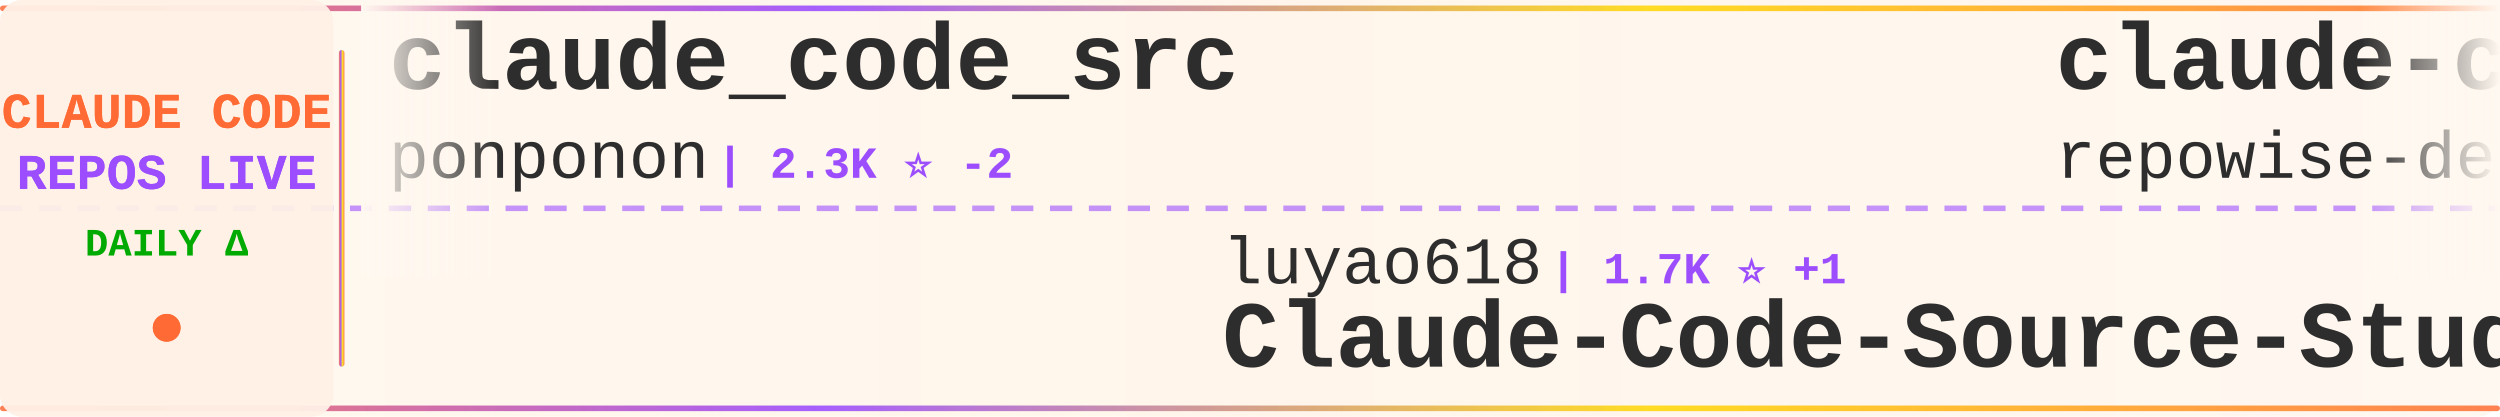
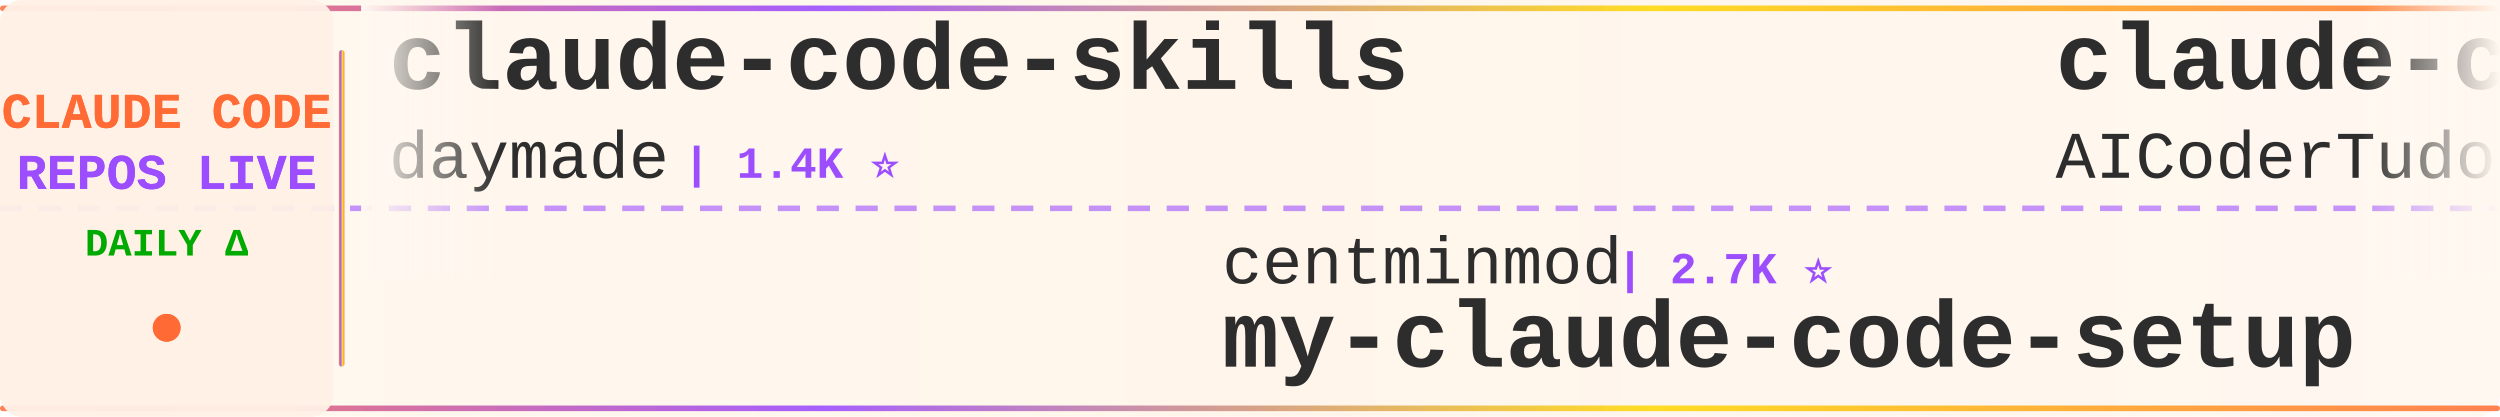
<svg xmlns="http://www.w3.org/2000/svg" width="900" height="150">
  <defs>
    <linearGradient id="tickerBg" x1="0%" y1="0%" x2="100%" y2="0%">
      <stop offset="0%" style="stop-color:#fff8f0;stop-opacity:0.98" />
      <stop offset="50%" style="stop-color:#fff5eb;stop-opacity:1" />
      <stop offset="100%" style="stop-color:#fff8f0;stop-opacity:0.98" />
    </linearGradient>
    <linearGradient id="borderGrad" x1="0%" y1="0%" x2="100%" y2="0%">
      <stop offset="0%" style="stop-color:#FF6B35;stop-opacity:0.85">
        <animate attributeName="stop-opacity" values="0.85;1;0.85" dur="2s" repeatCount="indefinite" />
      </stop>
      <stop offset="33%" style="stop-color:#9C4EFF;stop-opacity:0.9">
        <animate attributeName="stop-opacity" values="0.9;1;0.9" dur="2.2s" repeatCount="indefinite" />
      </stop>
      <stop offset="66%" style="stop-color:#FFD700;stop-opacity:0.85">
        <animate attributeName="stop-opacity" values="0.85;1;0.85" dur="1.8s" repeatCount="indefinite" />
      </stop>
      <stop offset="100%" style="stop-color:#FF6B35;stop-opacity:0.85">
        <animate attributeName="stop-opacity" values="0.85;1;0.85" dur="2s" repeatCount="indefinite" />
      </stop>
    </linearGradient>
    <filter id="textGlow">
      <feGaussianBlur stdDeviation="0.15" result="coloredBlur" />
      <feMerge>
        <feMergeNode in="coloredBlur" />
        <feMergeNode in="SourceGraphic" />
      </feMerge>
    </filter>
    <filter id="metricGlow">
      <feGaussianBlur stdDeviation="0.2" result="coloredBlur" />
      <feMerge>
        <feMergeNode in="coloredBlur" />
        <feMergeNode in="SourceGraphic" />
      </feMerge>
    </filter>
    <linearGradient id="leftFade" x1="0%" y1="0%" x2="100%" y2="0%">
      <stop offset="0%" style="stop-color:#fff8f0;stop-opacity:1" />
      <stop offset="100%" style="stop-color:#fff8f0;stop-opacity:0" />
    </linearGradient>
    <linearGradient id="rightFade" x1="0%" y1="0%" x2="100%" y2="0%">
      <stop offset="0%" style="stop-color:#fff8f0;stop-opacity:0" />
      <stop offset="100%" style="stop-color:#fff8f0;stop-opacity:1" />
    </linearGradient>
  </defs>
  <rect width="900" height="150" fill="url(#tickerBg)" rx="8" />
  <rect x="0" y="2" width="900" height="2" fill="url(#borderGrad)" rx="1" />
  <rect x="0" y="146" width="900" height="2" fill="url(#borderGrad)" rx="1" />
  <line x1="0" y1="75" x2="900" y2="75" stroke="#9C4EFF" stroke-width="2" stroke-dasharray="8 6" opacity="0.6" />
  <rect x="0" y="0" width="120" height="150" fill="#fff0e6" opacity="0.95" rx="8" />
  <text x="60" y="46" font-family="'Courier New', monospace" font-size="18" font-weight="bold" fill="#FF6B35" text-anchor="middle" filter="url(#textGlow)">
    CLAUDE CODE
  </text>
  <text x="60" y="68" font-family="'Courier New', monospace" font-size="18" font-weight="bold" fill="#9C4EFF" text-anchor="middle" filter="url(#textGlow)">
    REPOS LIVE
  </text>
  <text x="60" y="92" font-family="'Courier New', monospace" font-size="14" font-weight="bold" fill="#00aa00" text-anchor="middle">
    DAILY Δ
  </text>
  <circle cx="60" cy="118" r="5" fill="#FF6B35" filter="url(#metricGlow)">
    <animate attributeName="r" values="4;6;4" dur="1.5s" repeatCount="indefinite" />
    <animate attributeName="opacity" values="0.6;1;0.6" dur="1.5s" repeatCount="indefinite" />
  </circle>
  <rect x="122" y="18" width="2" height="114" fill="url(#borderGrad)" rx="1" />
  <clipPath id="tickerClip">
    <rect x="130" y="0" width="770" height="150" />
  </clipPath>
  <g clip-path="url(#tickerClip)">
    <g id="tickerItems">
      <animateTransform attributeName="transform" attributeType="XML" type="translate" from="0 0" to="-3000 0" dur="54s" repeatCount="indefinite" />
      <g transform="translate(0, 0)">
-         <text x="140" y="32" font-family="'Courier New', monospace" font-size="34" font-weight="bold" fill="#2d2d2d">claude_code_src</text>
-         <text x="140" y="64" font-family="'Courier New', monospace" font-size="24" font-weight="normal" fill="#2d2d2d" opacity="1.0">ponponon</text>
-         <text x="258" y="64" font-family="'Courier New', monospace" font-size="16" font-weight="bold" fill="#9C4EFF"> | 2.3K ⭐ -2</text>
+         <text x="140" y="32" font-family="'Courier New', monospace" font-size="34" font-weight="bold" fill="#2d2d2d">claude-code-skills</text>
+         <text x="140" y="64" font-family="'Courier New', monospace" font-size="24" font-weight="normal" fill="#2d2d2d" opacity="1.0">daymade</text>
+         <text x="246" y="64" font-family="'Courier New', monospace" font-size="16" font-weight="bold" fill="#9C4EFF"> | 1.4K ⭐</text>
      </g>
      <g transform="translate(300, 0)">
-         <text x="140" y="102" font-family="'Courier New', monospace" font-size="24" font-weight="normal" fill="#2d2d2d" opacity="1.0">luyao618</text>
-         <text x="258" y="102" font-family="'Courier New', monospace" font-size="16" font-weight="bold" fill="#9C4EFF"> | 1.7K ⭐ +1</text>
-         <text x="140" y="132" font-family="'Courier New', monospace" font-size="34" font-weight="bold" fill="#2d2d2d">Claude-Code-Source-Study</text>
+         <text x="140" y="102" font-family="'Courier New', monospace" font-size="24" font-weight="normal" fill="#2d2d2d" opacity="1.0">centminmod</text>
+         <text x="282" y="102" font-family="'Courier New', monospace" font-size="16" font-weight="bold" fill="#9C4EFF"> | 2.7K ⭐</text>
+         <text x="140" y="132" font-family="'Courier New', monospace" font-size="34" font-weight="bold" fill="#2d2d2d">my-claude-code-setup</text>
      </g>
      <g transform="translate(600, 0)">
-         <text x="140" y="32" font-family="'Courier New', monospace" font-size="34" font-weight="bold" fill="#2d2d2d">claude-code-prompts</text>
-         <text x="140" y="64" font-family="'Courier New', monospace" font-size="24" font-weight="normal" fill="#2d2d2d" opacity="1.0">repowise-dev</text>
-         <text x="306" y="64" font-family="'Courier New', monospace" font-size="16" font-weight="bold" fill="#9C4EFF"> | 1.2K ⭐ -1</text>
+         <text x="140" y="32" font-family="'Courier New', monospace" font-size="34" font-weight="bold" fill="#2d2d2d">claude-code-tudou</text>
+         <text x="140" y="64" font-family="'Courier New', monospace" font-size="24" font-weight="normal" fill="#2d2d2d" opacity="1.0">AICoderTudou</text>
+         <text x="306" y="64" font-family="'Courier New', monospace" font-size="16" font-weight="bold" fill="#9C4EFF"> | 494 ⭐</text>
      </g>
      <g transform="translate(900, 0)">
-         <text x="140" y="102" font-family="'Courier New', monospace" font-size="24" font-weight="normal" fill="#2d2d2d" opacity="1.0">Donchitos</text>
-         <text x="270" y="102" font-family="'Courier New', monospace" font-size="16" font-weight="bold" fill="#9C4EFF"> | 25.7K ⭐ +7</text>
-         <text x="140" y="132" font-family="'Courier New', monospace" font-size="34" font-weight="bold" fill="#2d2d2d">Claude-Code-Game-Studios</text>
+         <text x="140" y="102" font-family="'Courier New', monospace" font-size="24" font-weight="normal" fill="#2d2d2d" opacity="1.0">zebbern</text>
+         <text x="246" y="102" font-family="'Courier New', monospace" font-size="16" font-weight="bold" fill="#9C4EFF"> | 4.6K ⭐</text>
+         <text x="140" y="132" font-family="'Courier New', monospace" font-size="34" font-weight="bold" fill="#2d2d2d">claude-code-guide</text>
      </g>
      <g transform="translate(1200, 0)">
-         <text x="140" y="32" font-family="'Courier New', monospace" font-size="34" font-weight="bold" fill="#2d2d2d">claude-code-workflows</text>
-         <text x="140" y="64" font-family="'Courier New', monospace" font-size="24" font-weight="normal" fill="#2d2d2d" opacity="1.0">OneRedOak</text>
-         <text x="270" y="64" font-family="'Courier New', monospace" font-size="16" font-weight="bold" fill="#9C4EFF"> | 3.9K ⭐</text>
+         <text x="140" y="32" font-family="'Courier New', monospace" font-size="34" font-weight="bold" fill="#2d2d2d">claude-code-guide</text>
+         <text x="140" y="64" font-family="'Courier New', monospace" font-size="24" font-weight="normal" fill="#2d2d2d" opacity="1.0">Cranot</text>
+         <text x="234" y="64" font-family="'Courier New', monospace" font-size="16" font-weight="bold" fill="#9C4EFF"> | 2.9K ⭐ +1</text>
      </g>
      <g transform="translate(1500, 0)">
-         <text x="140" y="102" font-family="'Courier New', monospace" font-size="24" font-weight="normal" fill="#2d2d2d" opacity="1.0">diet103</text>
-         <text x="246" y="102" font-family="'Courier New', monospace" font-size="16" font-weight="bold" fill="#9C4EFF"> | 10.0K ⭐ -1</text>
-         <text x="140" y="132" font-family="'Courier New', monospace" font-size="34" font-weight="bold" fill="#2d2d2d">claude-code-infrastructu...</text>
+         <text x="140" y="102" font-family="'Courier New', monospace" font-size="24" font-weight="normal" fill="#2d2d2d" opacity="1.0">ykdojo</text>
+         <text x="234" y="102" font-family="'Courier New', monospace" font-size="16" font-weight="bold" fill="#9C4EFF"> | 10.2K ⭐</text>
+         <text x="140" y="132" font-family="'Courier New', monospace" font-size="34" font-weight="bold" fill="#2d2d2d">claude-code-tips</text>
      </g>
      <g transform="translate(1800, 0)">
-         <text x="140" y="32" font-family="'Courier New', monospace" font-size="34" font-weight="bold" fill="#2d2d2d">claude-code-system-promp...</text>
-         <text x="140" y="64" font-family="'Courier New', monospace" font-size="24" font-weight="normal" fill="#2d2d2d" opacity="1.0">Piebald-AI</text>
-         <text x="282" y="64" font-family="'Courier New', monospace" font-size="16" font-weight="bold" fill="#9C4EFF"> | 12.8K ⭐ -1</text>
+         <text x="140" y="32" font-family="'Courier New', monospace" font-size="34" font-weight="bold" fill="#2d2d2d">sc-claude-code-files</text>
+         <text x="140" y="64" font-family="'Courier New', monospace" font-size="24" font-weight="normal" fill="#2d2d2d" opacity="1.0">https-deeplearning-ai</text>
+         <text x="414" y="64" font-family="'Courier New', monospace" font-size="16" font-weight="bold" fill="#9C4EFF"> | 554 ⭐</text>
      </g>
      <g transform="translate(2100, 0)">
-         <text x="140" y="102" font-family="'Courier New', monospace" font-size="24" font-weight="normal" fill="#2d2d2d" opacity="1.0">1rgs</text>
-         <text x="210" y="102" font-family="'Courier New', monospace" font-size="16" font-weight="bold" fill="#9C4EFF"> | 3.8K ⭐</text>
-         <text x="140" y="132" font-family="'Courier New', monospace" font-size="34" font-weight="bold" fill="#2d2d2d">claude-code-proxy</text>
+         <text x="140" y="102" font-family="'Courier New', monospace" font-size="24" font-weight="normal" fill="#2d2d2d" opacity="1.0">xu-xiang</text>
+         <text x="258" y="102" font-family="'Courier New', monospace" font-size="16" font-weight="bold" fill="#9C4EFF"> | 2.0K ⭐</text>
+         <text x="140" y="132" font-family="'Courier New', monospace" font-size="34" font-weight="bold" fill="#2d2d2d">everything-claude-code-z...</text>
      </g>
      <g transform="translate(2400, 0)">
-         <text x="140" y="32" font-family="'Courier New', monospace" font-size="34" font-weight="bold" fill="#2d2d2d">everything-claude-code</text>
-         <text x="140" y="64" font-family="'Courier New', monospace" font-size="24" font-weight="normal" fill="#2d2d2d" opacity="1.0">WorldFlowAI</text>
-         <text x="294" y="64" font-family="'Courier New', monospace" font-size="16" font-weight="bold" fill="#9C4EFF"> | 3.9K ⭐ +13</text>
+         <text x="140" y="32" font-family="'Courier New', monospace" font-size="34" font-weight="bold" fill="#2d2d2d">claude-code-infrastructu...</text>
+         <text x="140" y="64" font-family="'Courier New', monospace" font-size="24" font-weight="normal" fill="#2d2d2d" opacity="1.0">diet103</text>
+         <text x="246" y="64" font-family="'Courier New', monospace" font-size="16" font-weight="bold" fill="#9C4EFF"> | 10.0K ⭐</text>
      </g>
      <g transform="translate(2700, 0)">
-         <text x="140" y="102" font-family="'Courier New', monospace" font-size="24" font-weight="normal" fill="#2d2d2d" opacity="1.0">asgeirtj</text>
-         <text x="258" y="102" font-family="'Courier New', monospace" font-size="16" font-weight="bold" fill="#9C4EFF"> | 68.8K ⭐ +11</text>
-         <text x="140" y="132" font-family="'Courier New', monospace" font-size="34" font-weight="bold" fill="#2d2d2d">system_prompts_leaks</text>
+         <text x="140" y="102" font-family="'Courier New', monospace" font-size="24" font-weight="normal" fill="#2d2d2d" opacity="1.0">anthropics</text>
+         <text x="282" y="102" font-family="'Courier New', monospace" font-size="16" font-weight="bold" fill="#9C4EFF"> | 179.4K ⭐ +13</text>
+         <text x="140" y="132" font-family="'Courier New', monospace" font-size="34" font-weight="bold" fill="#2d2d2d">skills</text>
      </g>
      <g transform="translate(3000, 0)">
-         <text x="140" y="32" font-family="'Courier New', monospace" font-size="34" font-weight="bold" fill="#2d2d2d">claude_code_src</text>
-         <text x="140" y="64" font-family="'Courier New', monospace" font-size="24" font-weight="normal" fill="#2d2d2d" opacity="1.0">ponponon</text>
-         <text x="258" y="64" font-family="'Courier New', monospace" font-size="16" font-weight="bold" fill="#9C4EFF"> | 2.3K ⭐ -2</text>
+         <text x="140" y="32" font-family="'Courier New', monospace" font-size="34" font-weight="bold" fill="#2d2d2d">claude-code-skills</text>
+         <text x="140" y="64" font-family="'Courier New', monospace" font-size="24" font-weight="normal" fill="#2d2d2d" opacity="1.0">daymade</text>
+         <text x="246" y="64" font-family="'Courier New', monospace" font-size="16" font-weight="bold" fill="#9C4EFF"> | 1.4K ⭐</text>
      </g>
      <g transform="translate(3300, 0)">
-         <text x="140" y="102" font-family="'Courier New', monospace" font-size="24" font-weight="normal" fill="#2d2d2d" opacity="1.0">luyao618</text>
-         <text x="258" y="102" font-family="'Courier New', monospace" font-size="16" font-weight="bold" fill="#9C4EFF"> | 1.7K ⭐ +1</text>
-         <text x="140" y="132" font-family="'Courier New', monospace" font-size="34" font-weight="bold" fill="#2d2d2d">Claude-Code-Source-Study</text>
+         <text x="140" y="102" font-family="'Courier New', monospace" font-size="24" font-weight="normal" fill="#2d2d2d" opacity="1.0">centminmod</text>
+         <text x="282" y="102" font-family="'Courier New', monospace" font-size="16" font-weight="bold" fill="#9C4EFF"> | 2.7K ⭐</text>
+         <text x="140" y="132" font-family="'Courier New', monospace" font-size="34" font-weight="bold" fill="#2d2d2d">my-claude-code-setup</text>
      </g>
      <g transform="translate(3600, 0)">
-         <text x="140" y="32" font-family="'Courier New', monospace" font-size="34" font-weight="bold" fill="#2d2d2d">claude-code-prompts</text>
-         <text x="140" y="64" font-family="'Courier New', monospace" font-size="24" font-weight="normal" fill="#2d2d2d" opacity="1.0">repowise-dev</text>
-         <text x="306" y="64" font-family="'Courier New', monospace" font-size="16" font-weight="bold" fill="#9C4EFF"> | 1.2K ⭐ -1</text>
+         <text x="140" y="32" font-family="'Courier New', monospace" font-size="34" font-weight="bold" fill="#2d2d2d">claude-code-tudou</text>
+         <text x="140" y="64" font-family="'Courier New', monospace" font-size="24" font-weight="normal" fill="#2d2d2d" opacity="1.0">AICoderTudou</text>
+         <text x="306" y="64" font-family="'Courier New', monospace" font-size="16" font-weight="bold" fill="#9C4EFF"> | 494 ⭐</text>
      </g>
      <g transform="translate(3900, 0)">
-         <text x="140" y="102" font-family="'Courier New', monospace" font-size="24" font-weight="normal" fill="#2d2d2d" opacity="1.0">Donchitos</text>
-         <text x="270" y="102" font-family="'Courier New', monospace" font-size="16" font-weight="bold" fill="#9C4EFF"> | 25.7K ⭐ +7</text>
-         <text x="140" y="132" font-family="'Courier New', monospace" font-size="34" font-weight="bold" fill="#2d2d2d">Claude-Code-Game-Studios</text>
+         <text x="140" y="102" font-family="'Courier New', monospace" font-size="24" font-weight="normal" fill="#2d2d2d" opacity="1.0">zebbern</text>
+         <text x="246" y="102" font-family="'Courier New', monospace" font-size="16" font-weight="bold" fill="#9C4EFF"> | 4.6K ⭐</text>
+         <text x="140" y="132" font-family="'Courier New', monospace" font-size="34" font-weight="bold" fill="#2d2d2d">claude-code-guide</text>
      </g>
    </g>
  </g>
  <rect x="130" y="0" width="50" height="100" fill="url(#leftFade)" />
  <rect x="850" y="0" width="50" height="100" fill="url(#rightFade)" />
</svg>
